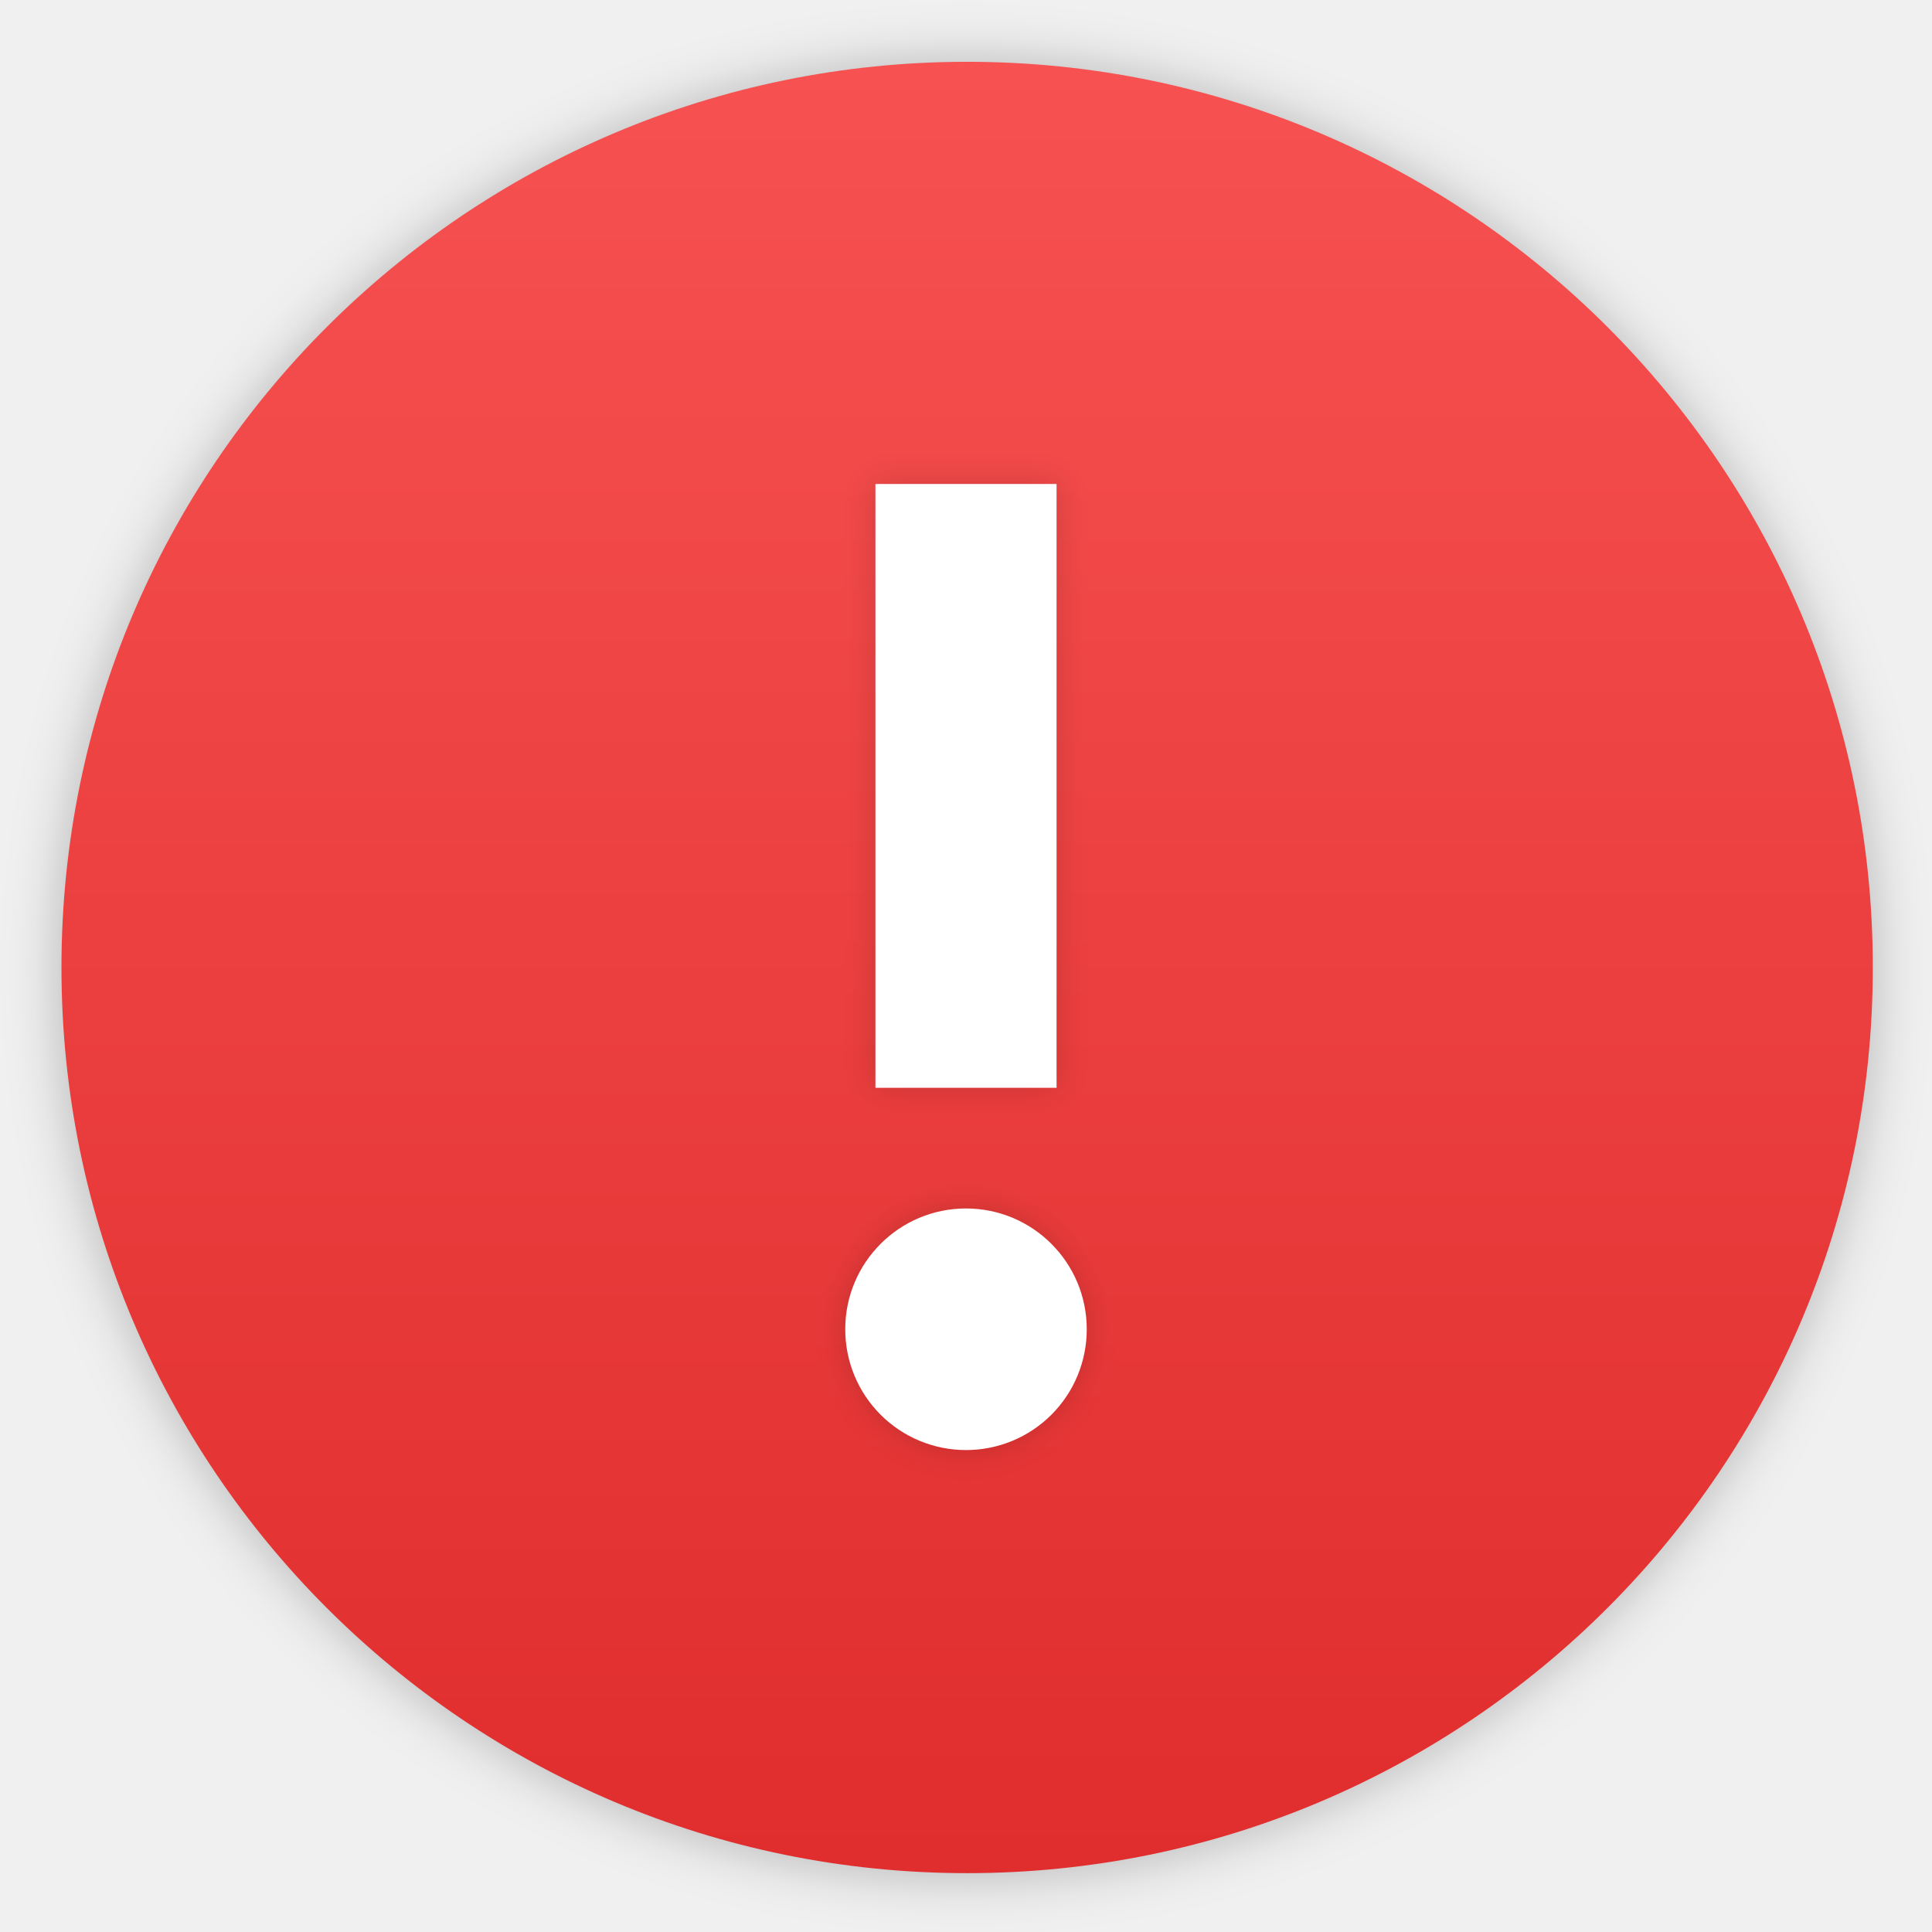
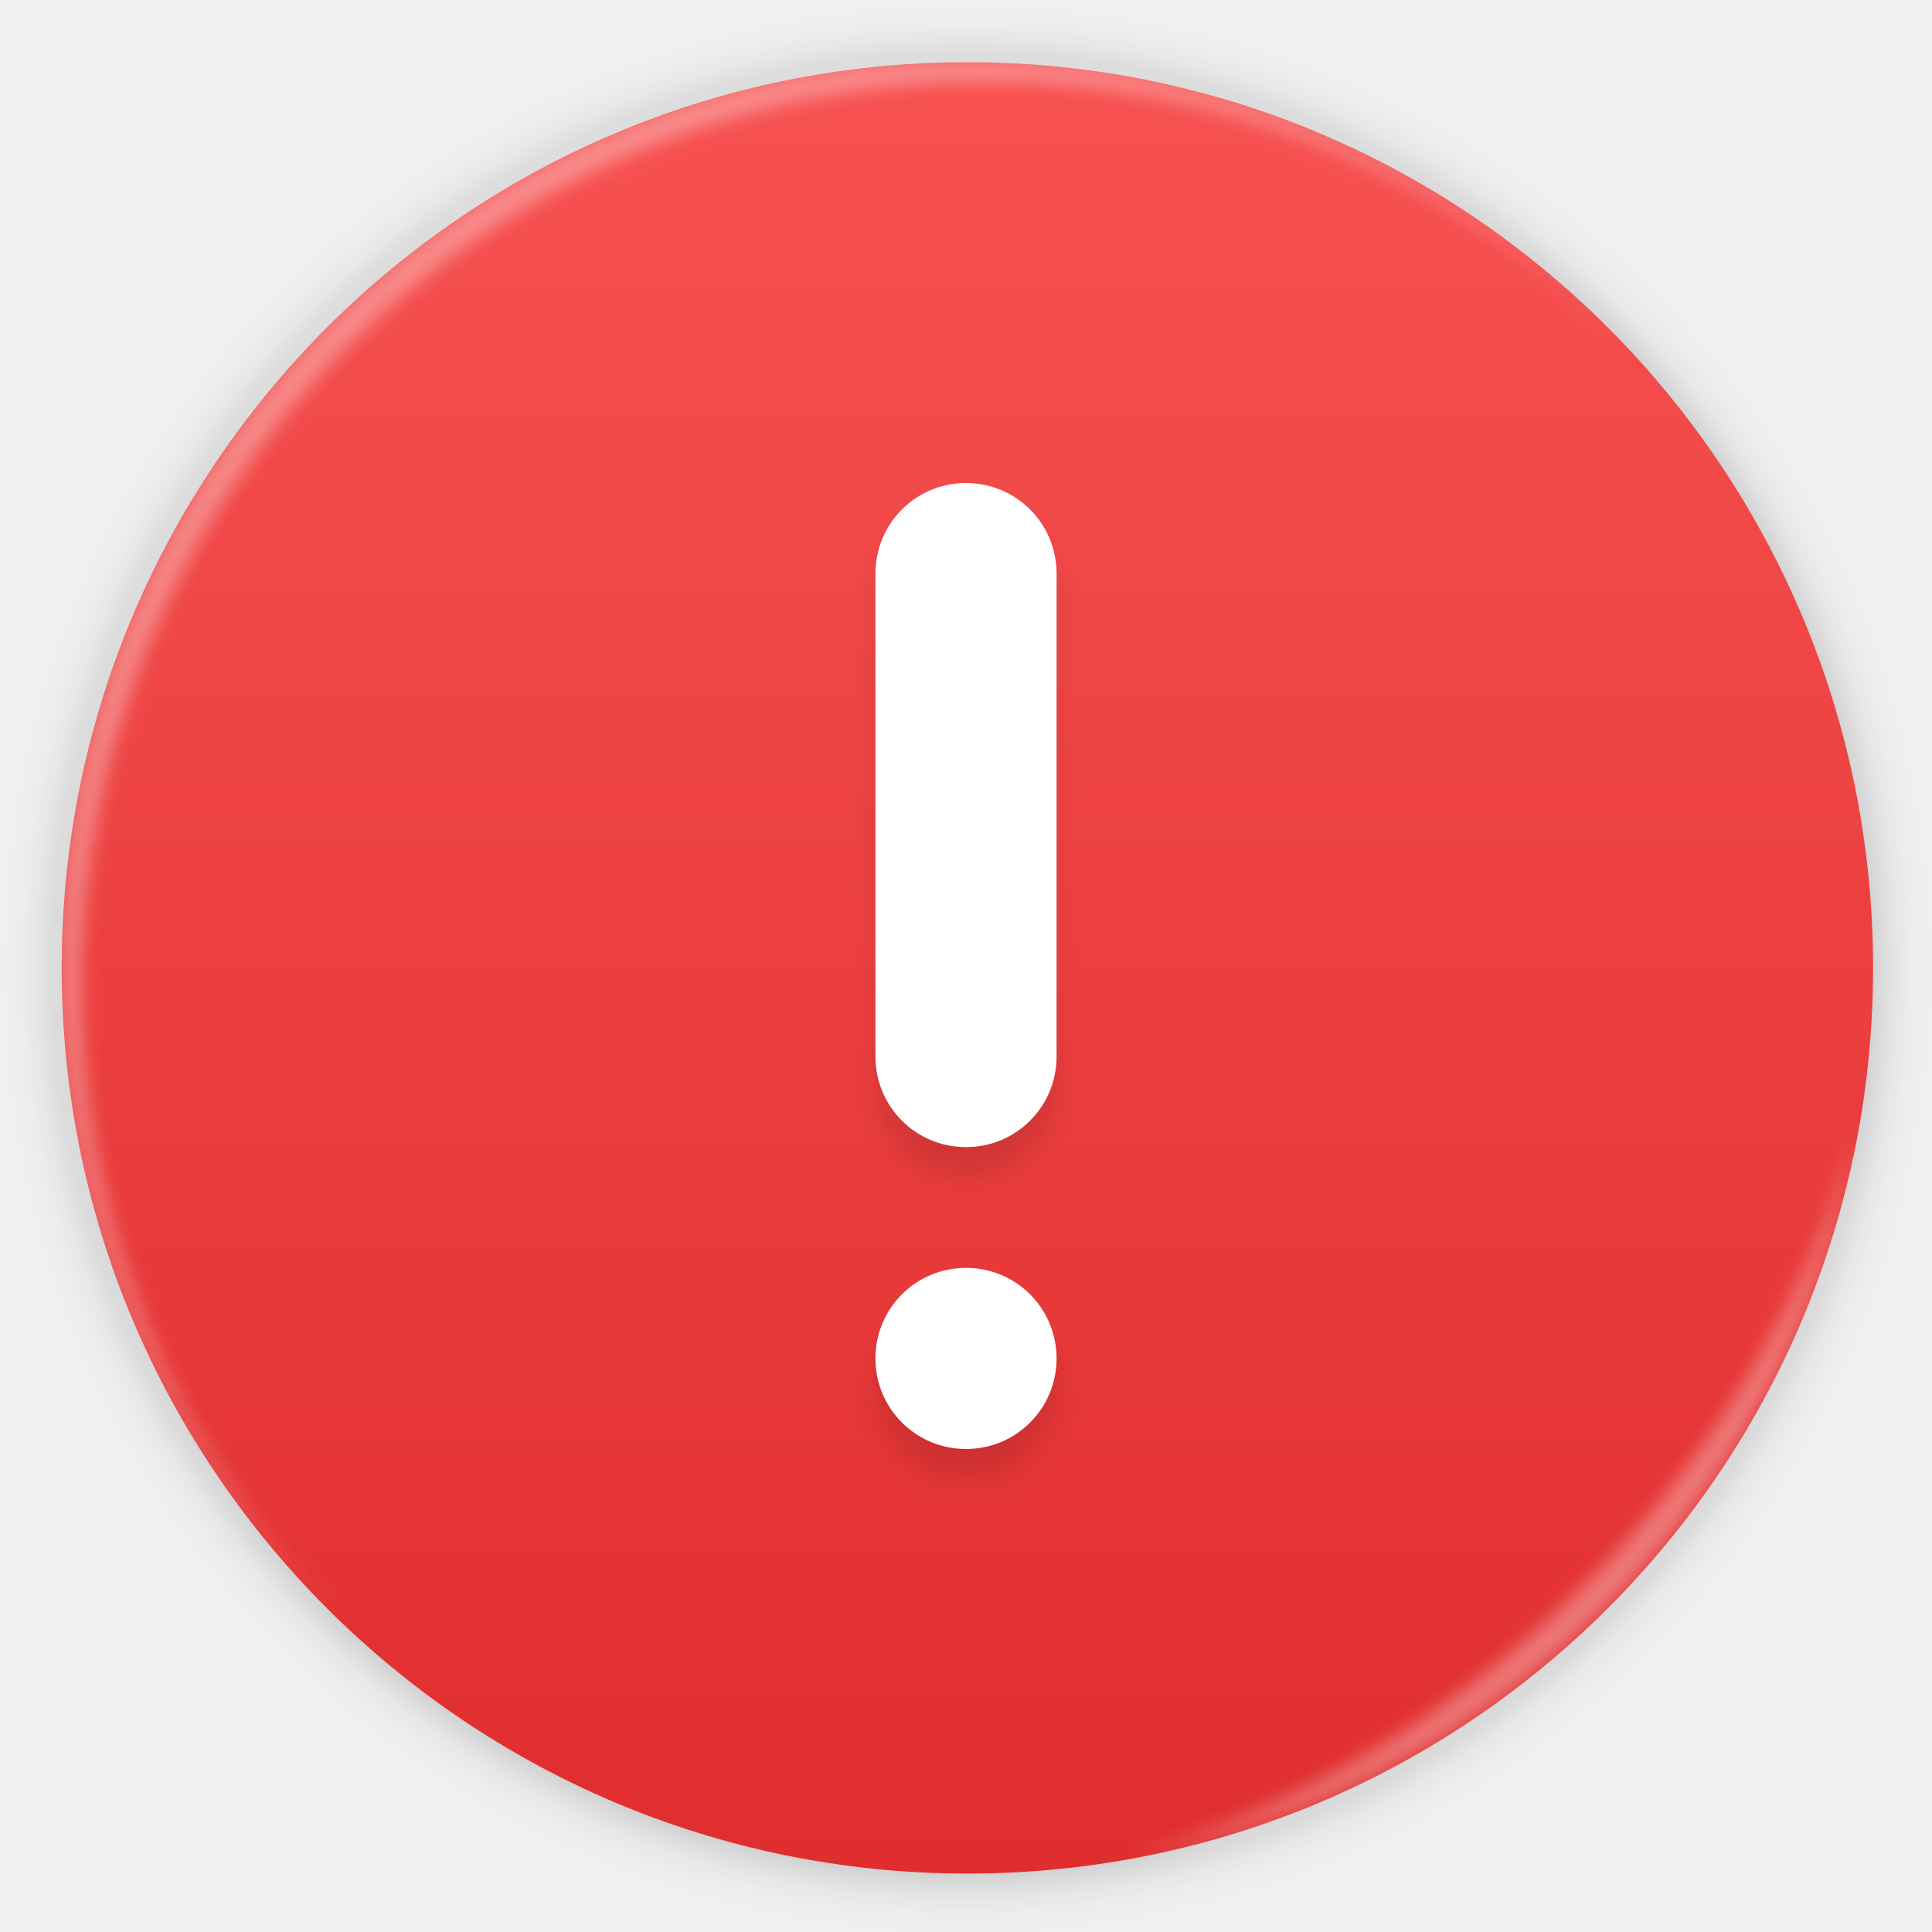
- <svg xmlns="http://www.w3.org/2000/svg" width="64" height="64">
+ <svg xmlns="http://www.w3.org/2000/svg" width="64" height="64" version="1.1">
  <defs>
-     <filter id="a" width="1.072" height="1.072" x="-.036" y="-.036" color-interpolation-filters="sRGB">
+     <filter id="a" x="-.036" y="-.036" width="1.072" height="1.072" color-interpolation-filters="sRGB">
      <feGaussianBlur stdDeviation=".42" />
    </filter>
-     <filter id="c" width="1.3" height="1.075" x="-.15" y="-.038" color-interpolation-filters="sRGB">
-       <feGaussianBlur stdDeviation=".132" />
+     <linearGradient id="b" x1="400.57" x2="400.57" y1="545.8" y2="517.8" gradientTransform="translate(-163.67 -235.91) scale(1.4286)" gradientUnits="userSpaceOnUse">
+       <stop stop-color="#e02d2d" offset="0" />
+       <stop stop-color="#f75151" offset="1" />
+     </linearGradient>
+     <filter id="filter26" x="-.014" y="-.014" width="1.028" height="1.028" color-interpolation-filters="sRGB">
+       <feGaussianBlur stdDeviation="0.298" />
    </filter>
-     <linearGradient id="b" x1="400.57" x2="400.57" y1="545.8" y2="517.8" gradientTransform="translate(-163.67 -235.91) scale(1.4286)" gradientUnits="userSpaceOnUse">
-       <stop offset="0" stop-color="#e02d2d" />
-       <stop offset="1" stop-color="#f75151" />
-     </linearGradient>
+     <filter id="filter25" x="-.03" y="-.03" width="1.059" height="1.059" color-interpolation-filters="sRGB">
+       <feGaussianBlur stdDeviation="0.298" />
+     </filter>
+     <filter id="filter5" x="-.152" y="-.029" width="1.304" height="1.057" color-interpolation-filters="sRGB">
+       <feGaussianBlur stdDeviation="0.38" />
+     </filter>
  </defs>
-   <circle cx="400.57" cy="531.8" r="14" filter="url(#a)" opacity=".25" transform="translate(-826.36 -1107.5) scale(2.1429)" />
-   <rect width="40" height="40" x="388.57" y="503.8" fill="url(#b)" ry="20" transform="translate(-580.85 -753.693) scale(1.50008)" />
-   <g fill="#fff">
-     <path fill="#000" d="M7.673 289.59v-5.292H9.26v5.292zm1.852 2.116a1.058 1.058 0 1 0-2.117 0 1.058 1.058 0 1 0 2.117 0z" filter="url(#c)" opacity=".15" transform="translate(0 -1058.5) scale(3.7796)" />
-     <path d="M29 36.034V16.033h6v20.001zm7 7.998a4 4 0 1 0-8 0 3.997 3.997 0 0 0 4.002 4.003A3.996 3.996 0 0 0 36 44.032z" />
-   </g>
+   <circle transform="translate(-826.36 -1107.5) scale(2.1429)" cx="400.57" cy="531.8" r="14" filter="url(#a)" opacity=".25" />
+   <rect transform="translate(-580.85 -753.69) scale(1.5001)" x="388.57" y="503.8" width="40" height="40" ry="20" fill="url(#b)" />
+   <path d="m32 17c-1.662 0-3 1.338-3 3v16c0 1.662 1.338 3 3 3s3-1.338 3-3v-16c0-1.662-1.338-3-3-3zm0 26c-1.662 0-3 1.338-3 3s1.338 3 3 3 3-1.338 3-3-1.338-3-3-3z" fill="#000000" filter="url(#filter5)" opacity=".1" stroke-linecap="round" stroke-linejoin="round" stroke-width="2.098" style="paint-order:stroke fill markers" />
+   <path d="m32 16c-1.662 0-3 1.338-3 3v16c0 1.662 1.338 3 3 3s3-1.338 3-3v-16c0-1.662-1.338-3-3-3zm0 26c-1.662 0-3 1.338-3 3s1.338 3 3 3 3-1.338 3-3-1.338-3-3-3z" fill="#ffffff" stroke-linecap="round" stroke-linejoin="round" stroke-width="2.098" style="paint-order:stroke fill markers" />
+   <path d="m10.787 10.787c-11.752 11.752-11.752 30.674 0 42.426 0.119 0.119 0.242 0.229 0.362 0.345-11.399-11.775-11.288-30.431 0.345-42.065 11.634-11.634 30.289-11.744 42.065-0.345-0.116-0.12-0.227-0.243-0.345-0.362-11.752-11.752-30.674-11.752-42.426 0z" fill="#ffffff" filter="url(#filter26)" opacity=".35" />
+   <path d="m37.435 61.526c5.772-1.063 11.297-3.831 15.779-8.313s7.249-10.007 8.313-15.779c-1.592 5.433-4.606 10.657-9.02 15.072s-9.638 7.428-15.072 9.02z" fill="#ffffff" filter="url(#filter25)" opacity=".35" />
</svg>
